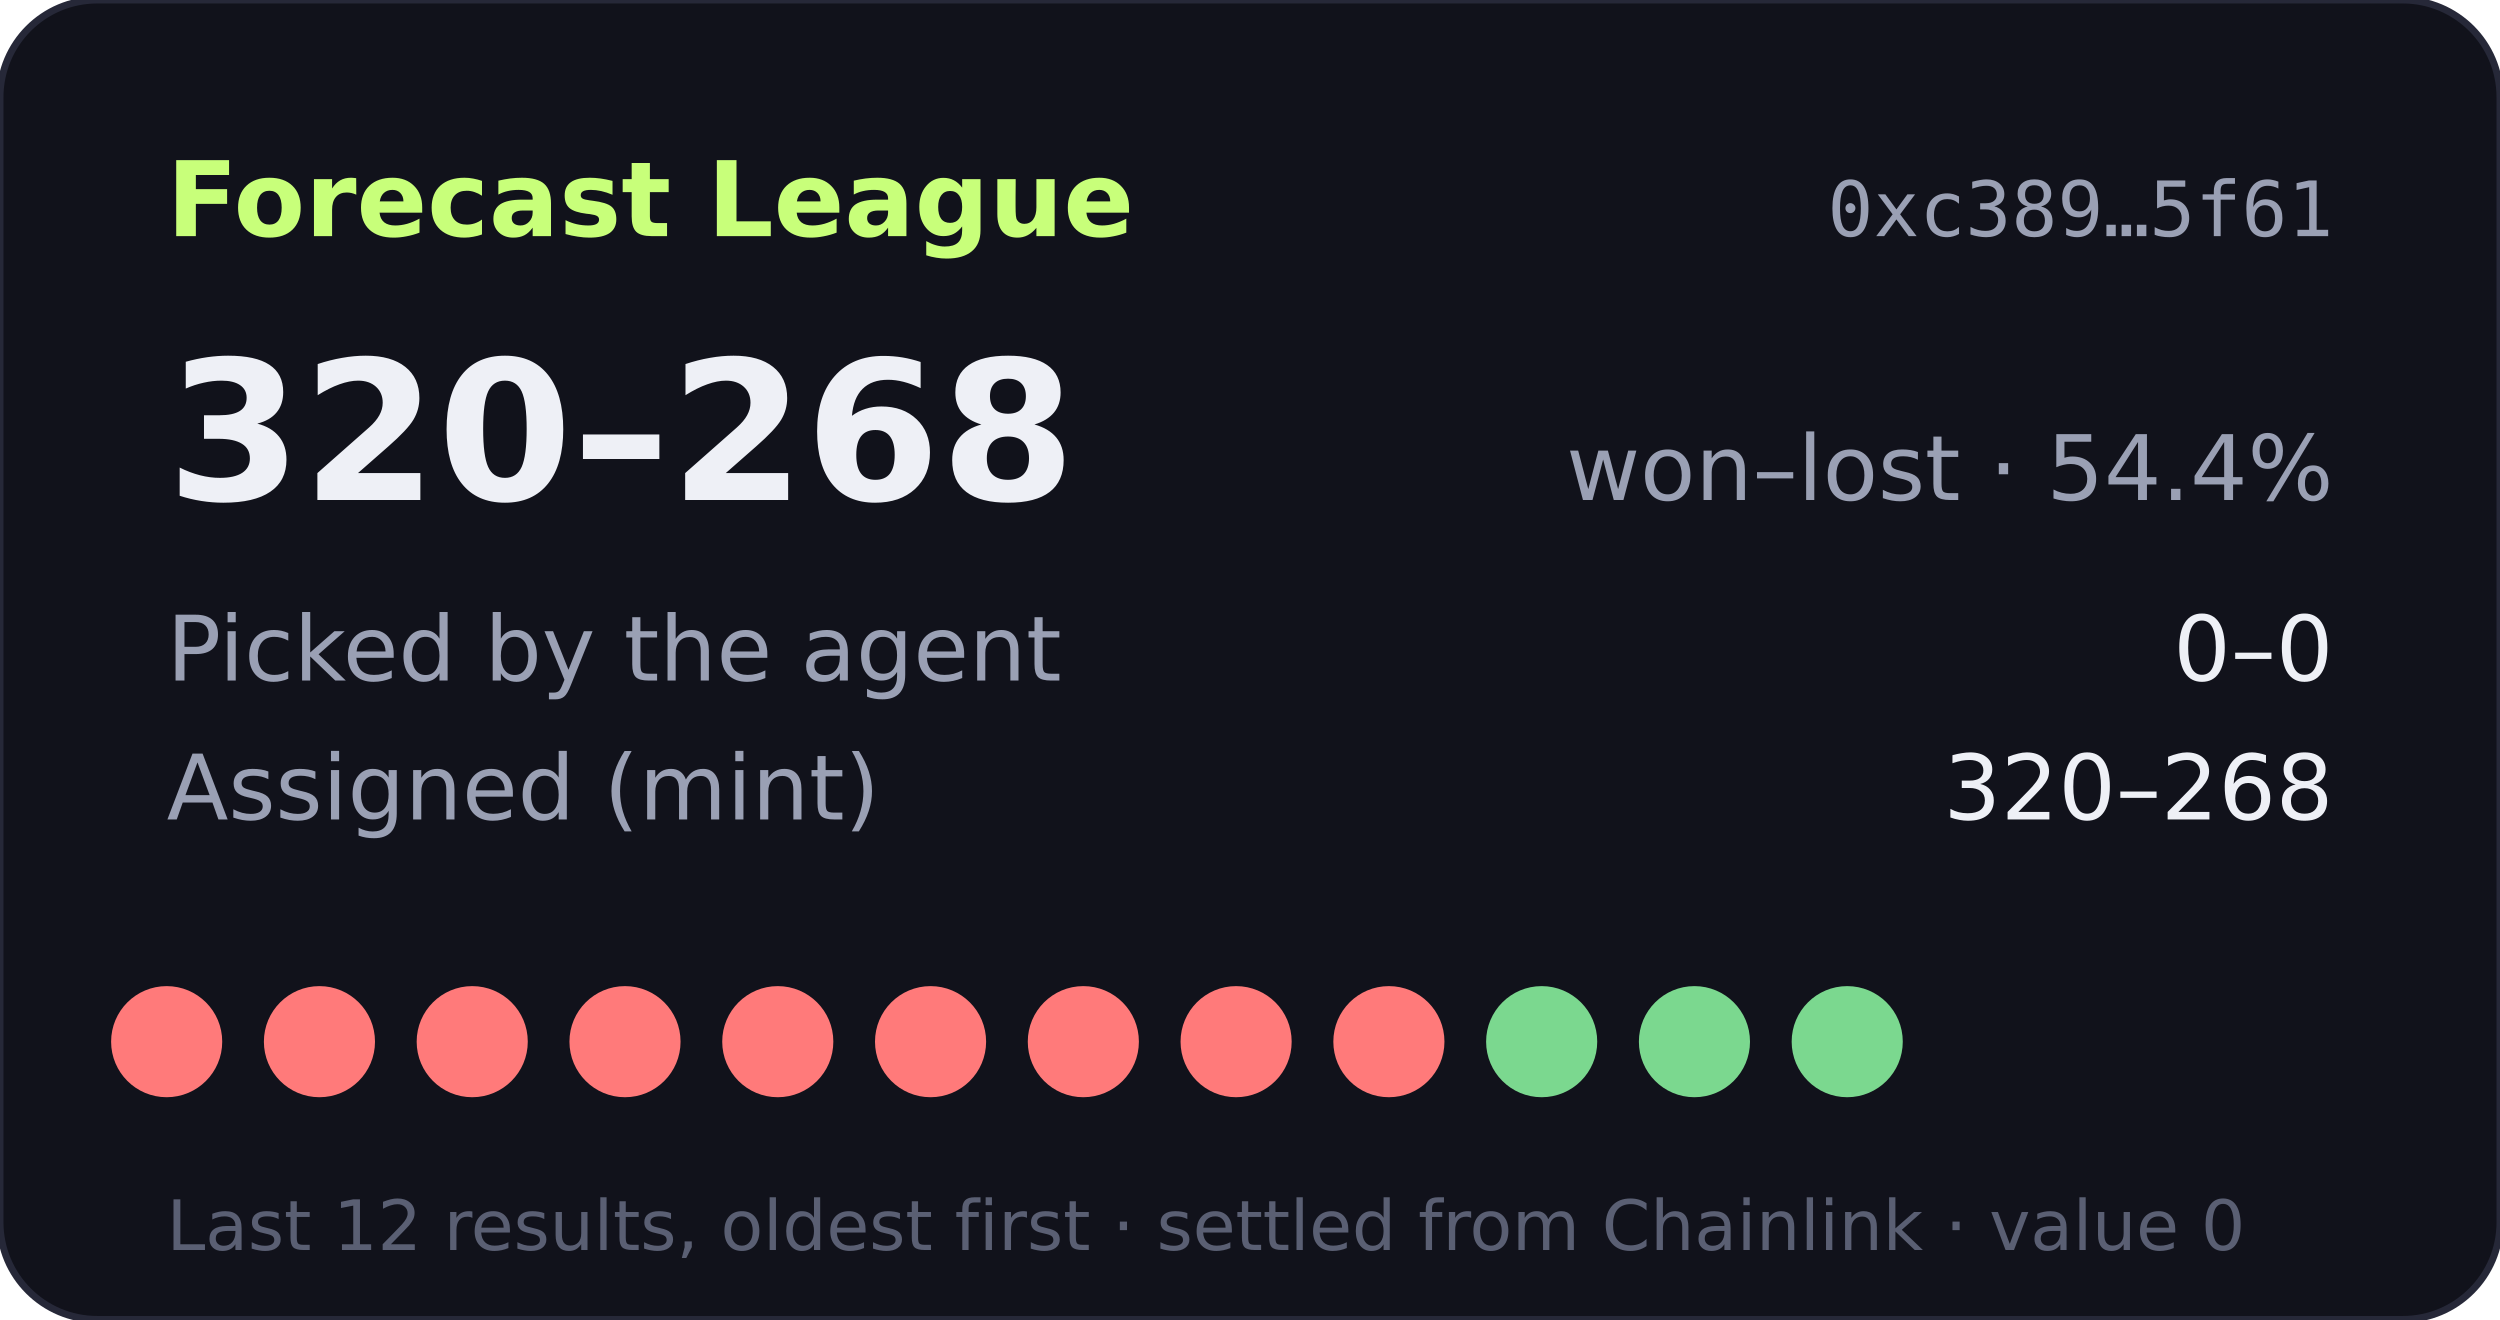
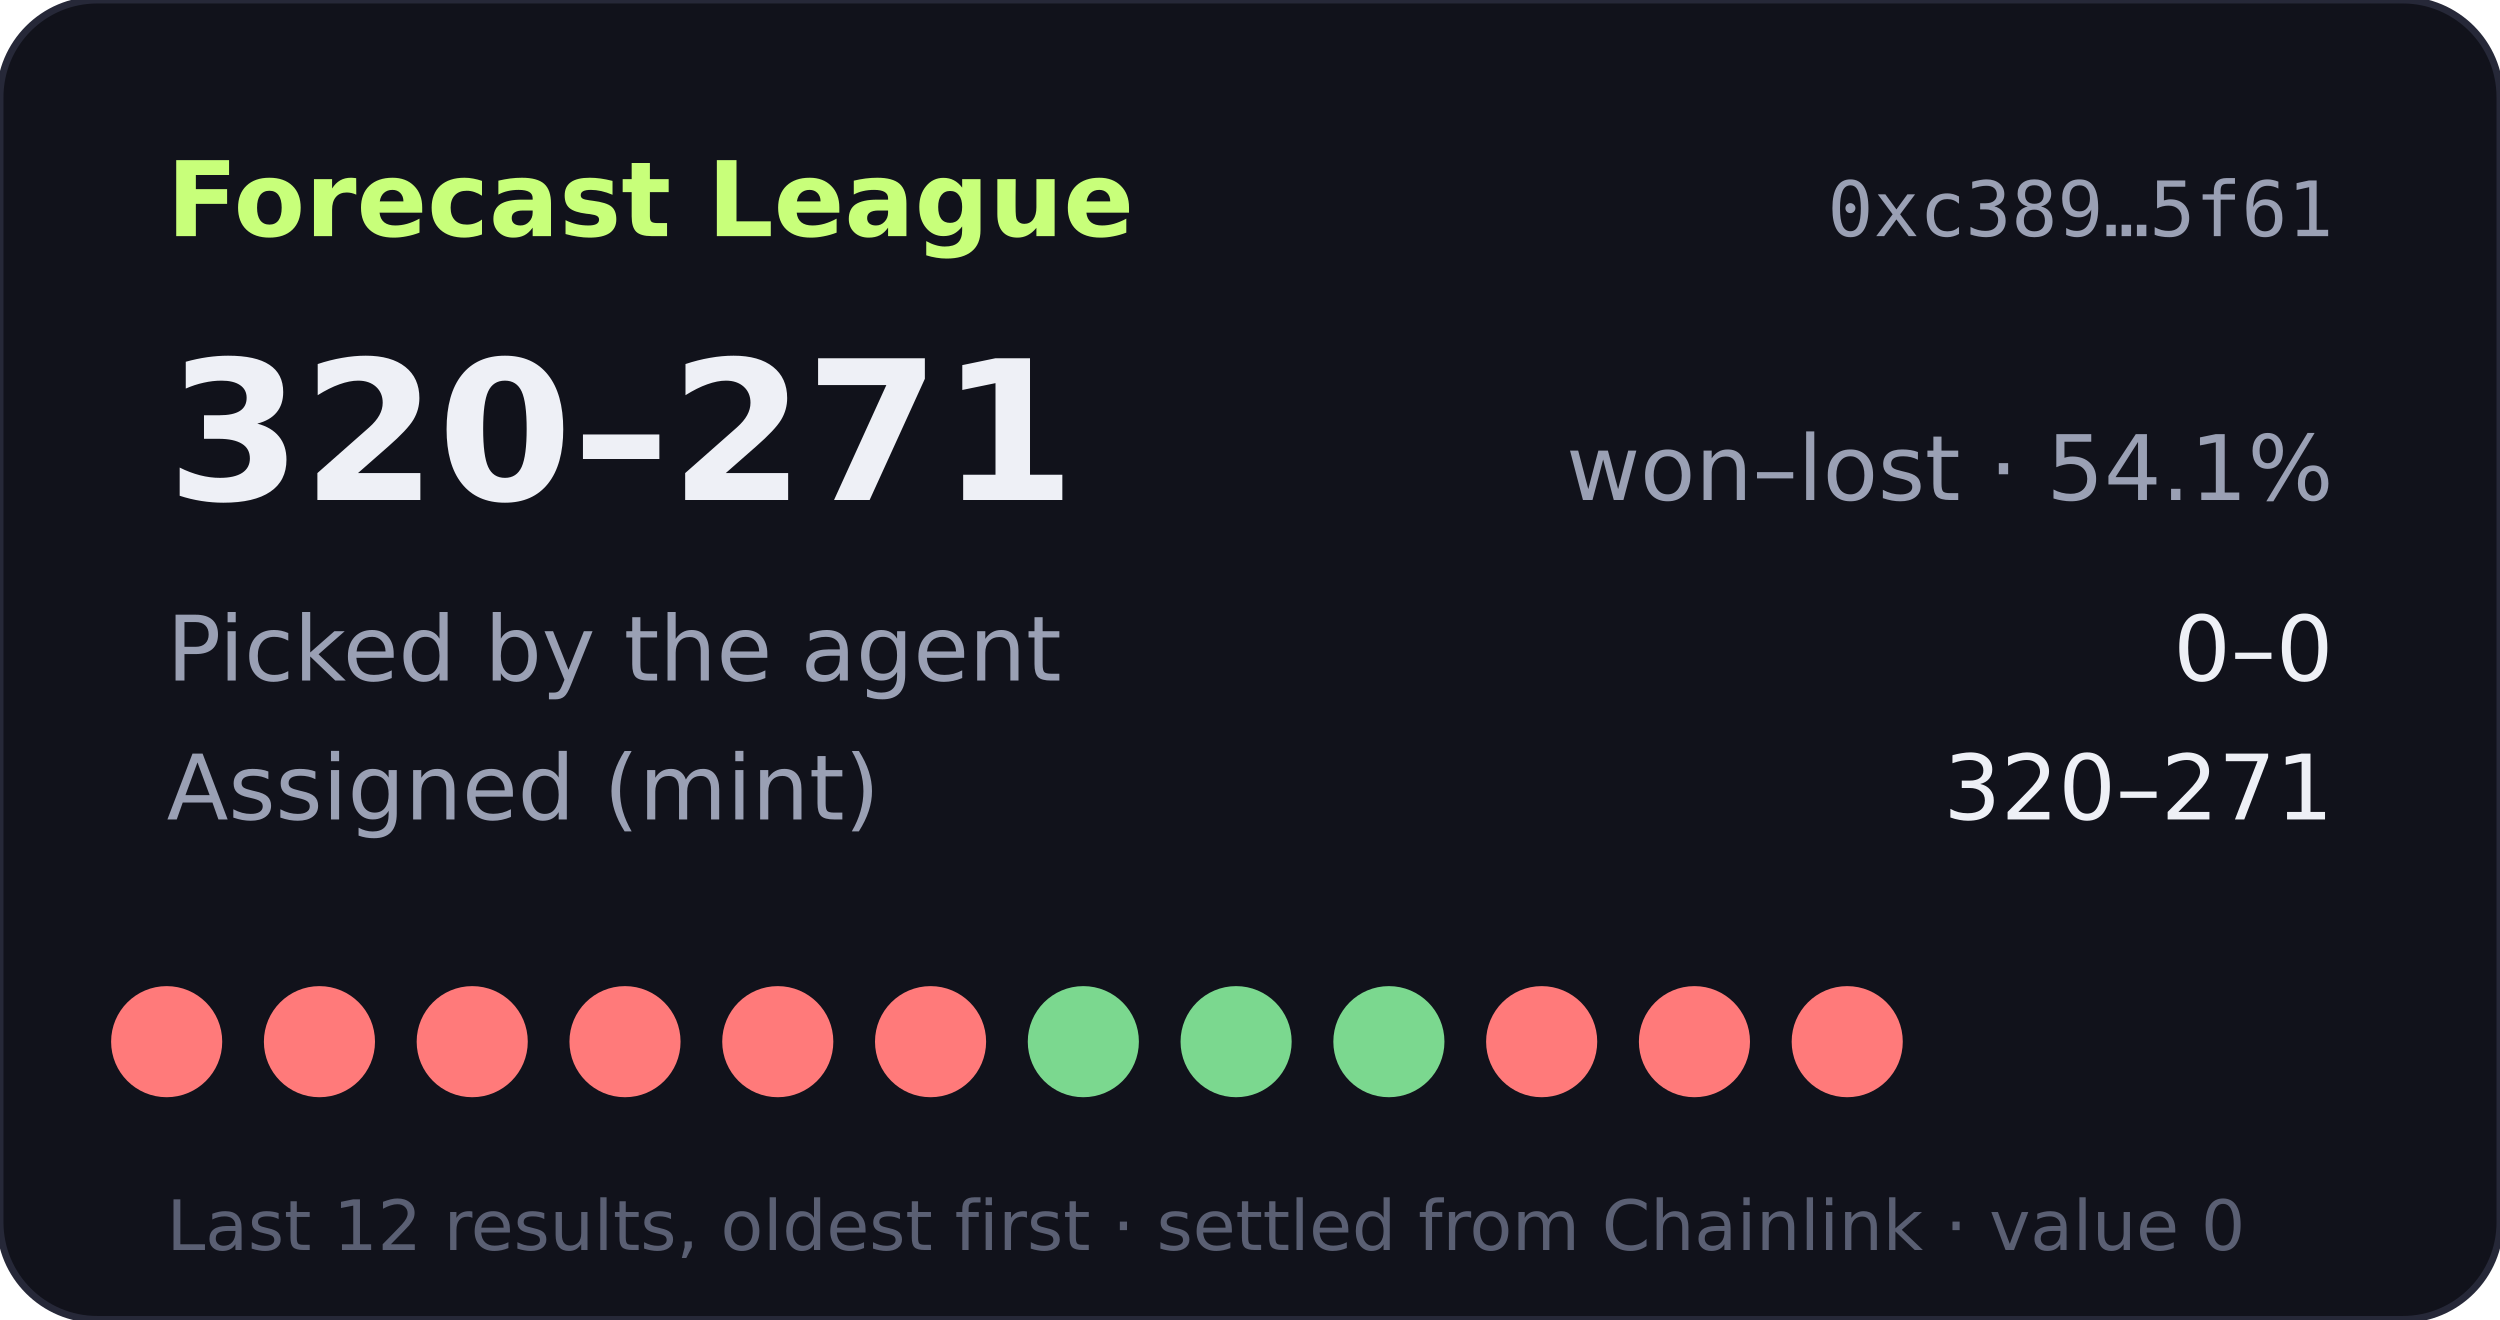
- <svg xmlns="http://www.w3.org/2000/svg" width="360" height="190" viewBox="0 0 360 190" role="img" aria-label="Forecast League record 320-268">
+ <svg xmlns="http://www.w3.org/2000/svg" width="360" height="190" viewBox="0 0 360 190" role="img" aria-label="Forecast League record 320-271">
  <rect width="360" height="190" rx="14" fill="#11121b" stroke="#262838" />
  <text x="24" y="34" fill="#c8ff7a" font-size="15" font-weight="700" font-family="Verdana,DejaVu Sans,sans-serif">Forecast League</text>
  <text x="336" y="34" fill="#9aa0b4" font-size="11" text-anchor="end" font-family="monospace">0xc389…5f61</text>
  <g font-family="Verdana,DejaVu Sans,sans-serif">
-     <text x="24" y="72" fill="#eef0f6" font-size="28" font-weight="700">320–268</text>
-     <text x="336" y="72" fill="#9aa0b4" font-size="13" text-anchor="end">won–lost · 54.4%</text>
+     <text x="24" y="72" fill="#eef0f6" font-size="28" font-weight="700">320–271</text>
+     <text x="336" y="72" fill="#9aa0b4" font-size="13" text-anchor="end">won–lost · 54.1%</text>
    <text x="24" y="98" fill="#9aa0b4" font-size="13">Picked by the agent</text>
    <text x="336" y="98" fill="#eef0f6" font-size="13" text-anchor="end">0–0</text>
    <text x="24" y="118" fill="#9aa0b4" font-size="13">Assigned (mint)</text>
-     <text x="336" y="118" fill="#eef0f6" font-size="13" text-anchor="end">320–268</text>
+     <text x="336" y="118" fill="#eef0f6" font-size="13" text-anchor="end">320–271</text>
    <circle cx="24" cy="150" r="8" fill="#ff7a7a" />
    <circle cx="46" cy="150" r="8" fill="#ff7a7a" />
    <circle cx="68" cy="150" r="8" fill="#ff7a7a" />
    <circle cx="90" cy="150" r="8" fill="#ff7a7a" />
    <circle cx="112" cy="150" r="8" fill="#ff7a7a" />
    <circle cx="134" cy="150" r="8" fill="#ff7a7a" />
-     <circle cx="156" cy="150" r="8" fill="#ff7a7a" />
-     <circle cx="178" cy="150" r="8" fill="#ff7a7a" />
-     <circle cx="200" cy="150" r="8" fill="#ff7a7a" />
-     <circle cx="222" cy="150" r="8" fill="#7bd88f" />
-     <circle cx="244" cy="150" r="8" fill="#7bd88f" />
-     <circle cx="266" cy="150" r="8" fill="#7bd88f" />
+     <circle cx="156" cy="150" r="8" fill="#7bd88f" />
+     <circle cx="178" cy="150" r="8" fill="#7bd88f" />
+     <circle cx="200" cy="150" r="8" fill="#7bd88f" />
+     <circle cx="222" cy="150" r="8" fill="#ff7a7a" />
+     <circle cx="244" cy="150" r="8" fill="#ff7a7a" />
+     <circle cx="266" cy="150" r="8" fill="#ff7a7a" />
    <text x="24" y="180" fill="#5a5f73" font-size="10">Last 12 results, oldest first · settled from Chainlink · value 0</text>
  </g>
</svg>
